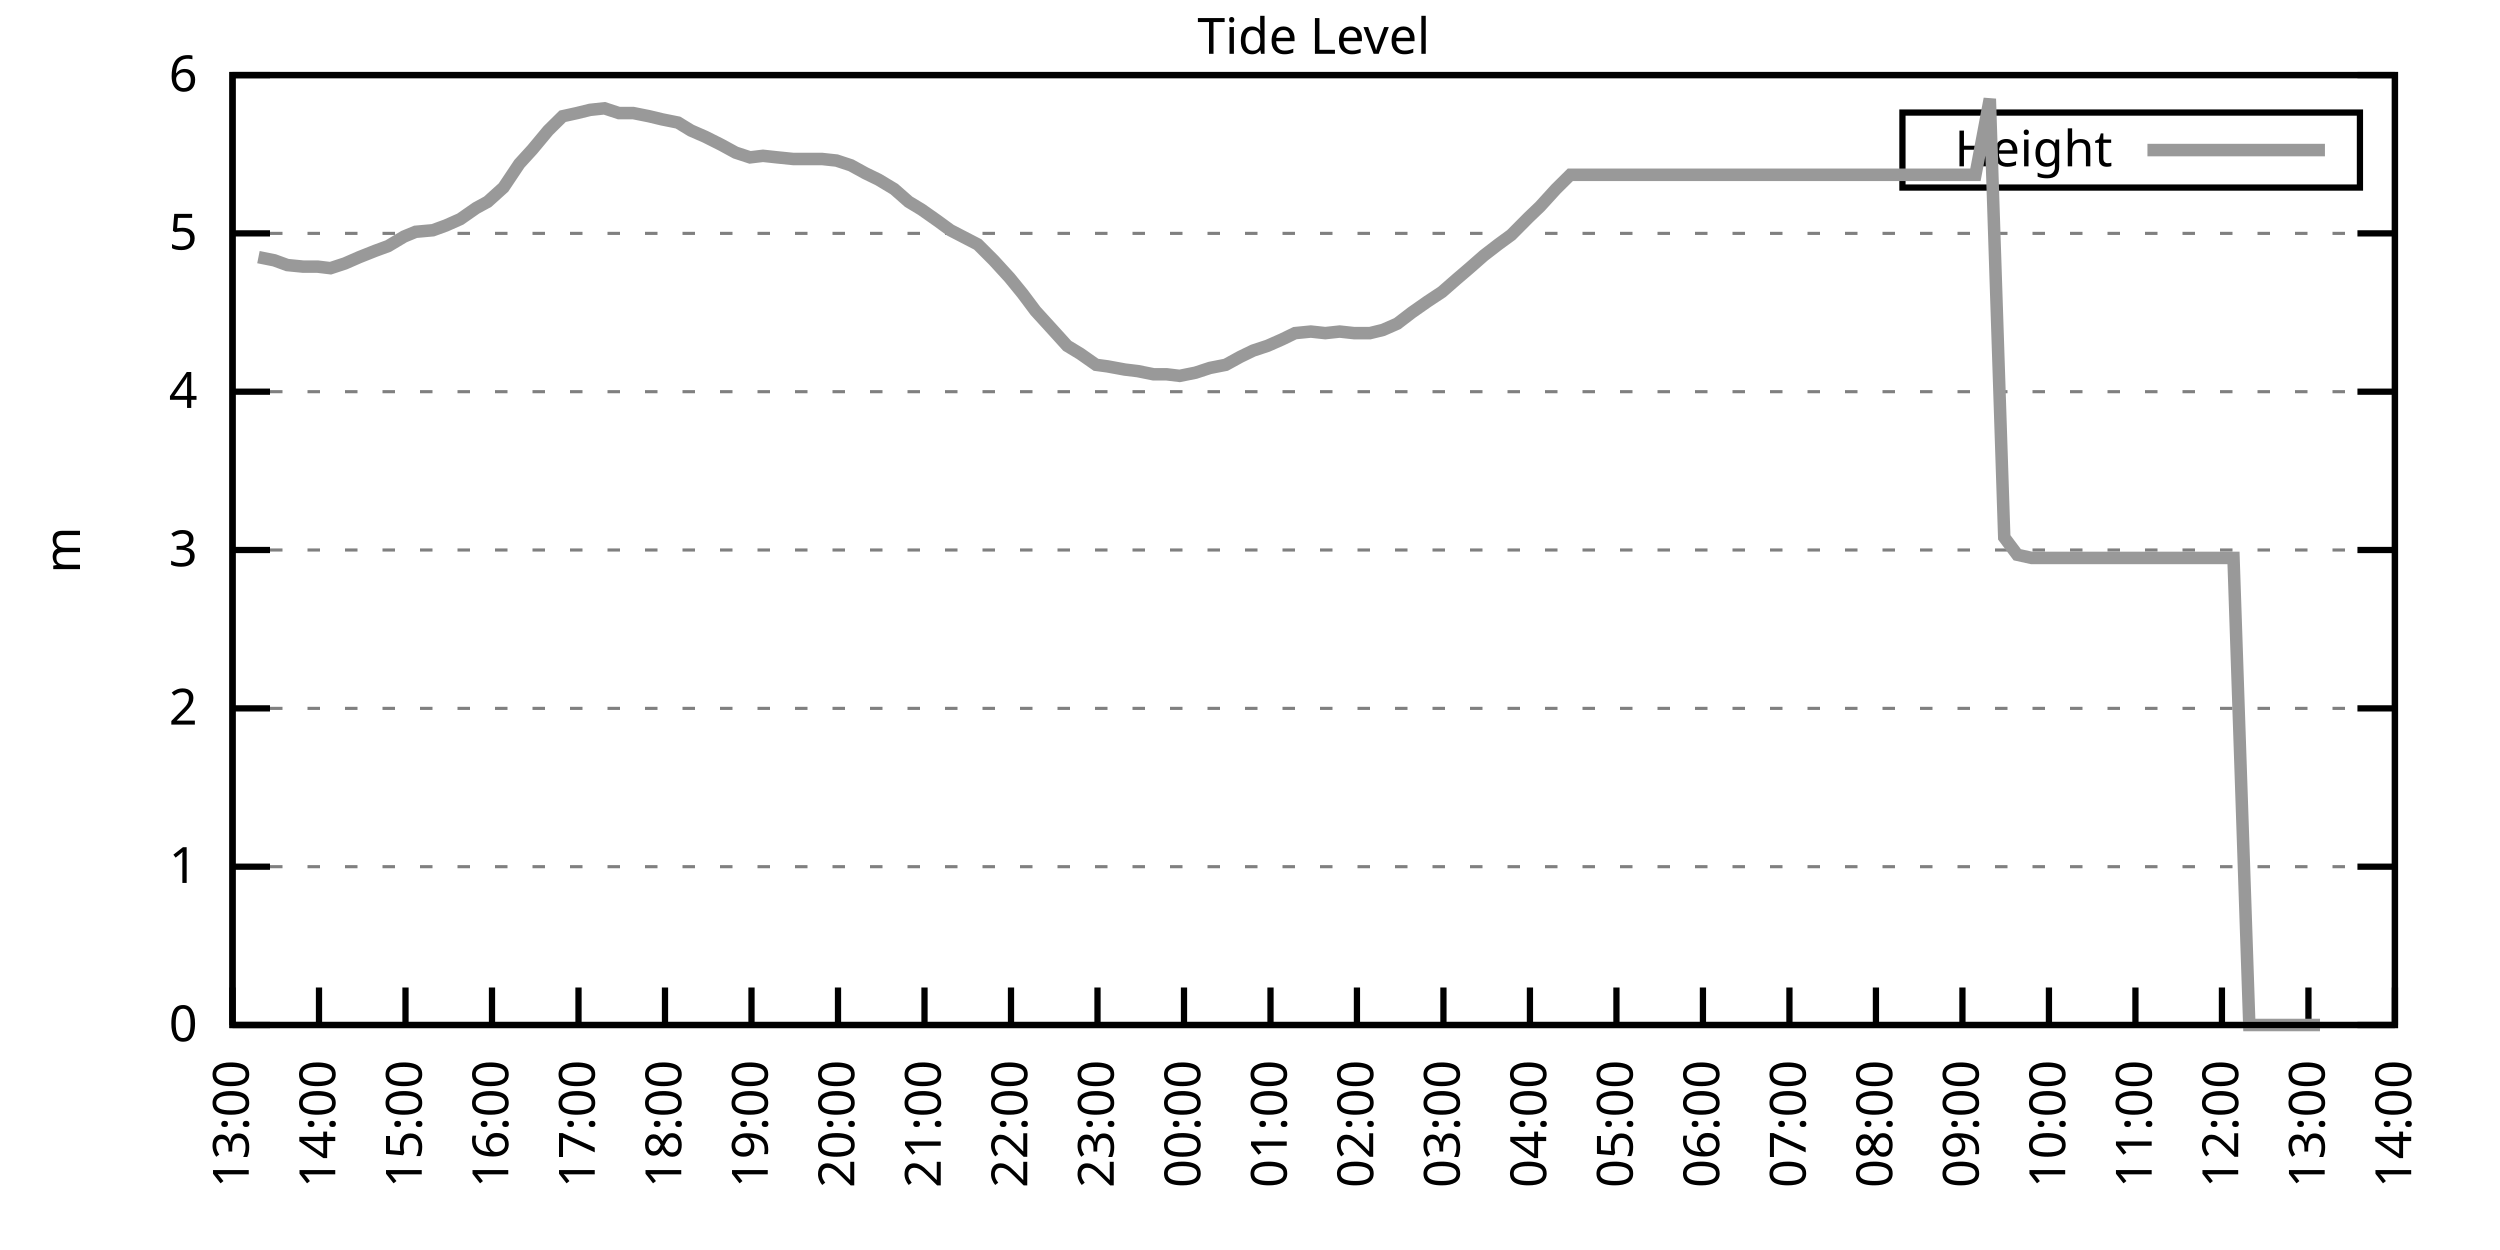
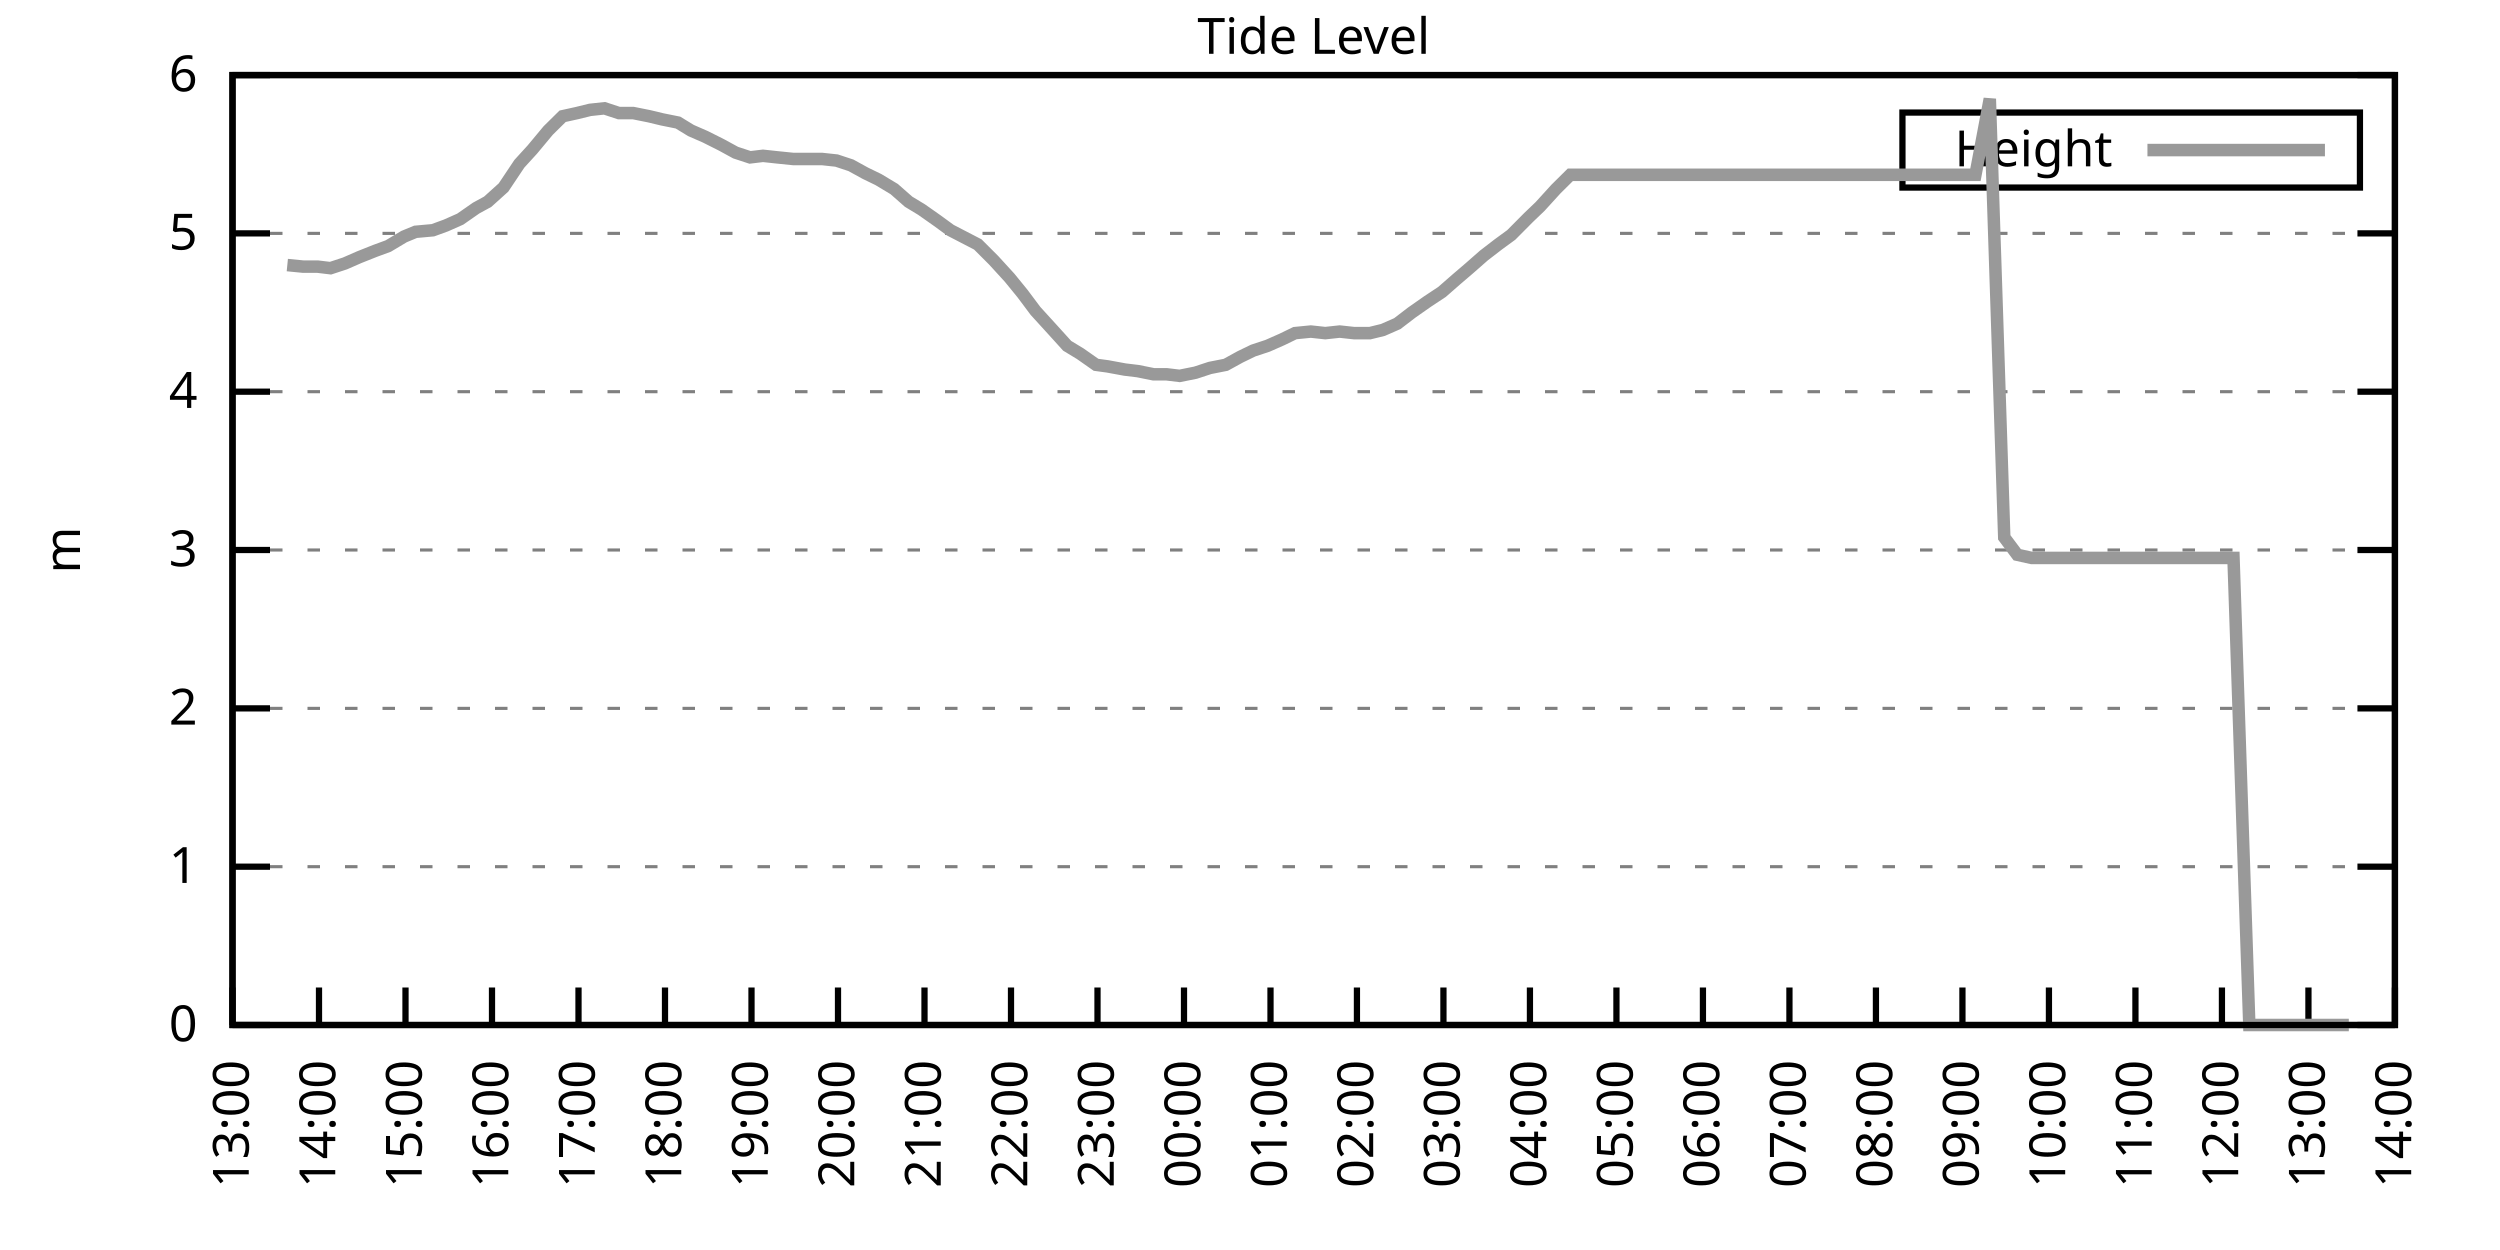
<svg xmlns="http://www.w3.org/2000/svg" xmlns:xlink="http://www.w3.org/1999/xlink" width="400" height="200" viewBox="0 0 400 200">
  <g id="gnuplot_canvas">
    <rect x="0" y="0" width="400" height="200" fill="none" />
    <defs>
      <circle id="gpDot" r="0.5" stroke-width="0.5" stroke="currentColor" />
      <path id="gpPt0" stroke-width="0.333" stroke="currentColor" d="M-1,0 h2 M0,-1 v2" />
      <path id="gpPt1" stroke-width="0.333" stroke="currentColor" d="M-1,-1 L1,1 M1,-1 L-1,1" />
      <path id="gpPt2" stroke-width="0.333" stroke="currentColor" d="M-1,0 L1,0 M0,-1 L0,1 M-1,-1 L1,1 M-1,1 L1,-1" />
      <rect id="gpPt3" stroke-width="0.333" stroke="currentColor" x="-1" y="-1" width="2" height="2" />
      <rect id="gpPt4" stroke-width="0.333" stroke="currentColor" fill="currentColor" x="-1" y="-1" width="2" height="2" />
      <circle id="gpPt5" stroke-width="0.333" stroke="currentColor" cx="0" cy="0" r="1" />
      <use xlink:href="#gpPt5" id="gpPt6" fill="currentColor" stroke="none" />
      <path id="gpPt7" stroke-width="0.333" stroke="currentColor" d="M0,-1.33 L-1.33,0.67 L1.33,0.67 z" />
      <use xlink:href="#gpPt7" id="gpPt8" fill="currentColor" stroke="none" />
      <use xlink:href="#gpPt7" id="gpPt9" stroke="currentColor" transform="rotate(180)" />
      <use xlink:href="#gpPt9" id="gpPt10" fill="currentColor" stroke="none" />
      <use xlink:href="#gpPt3" id="gpPt11" stroke="currentColor" transform="rotate(45)" />
      <use xlink:href="#gpPt11" id="gpPt12" fill="currentColor" stroke="none" />
      <path id="gpPt13" stroke-width="0.333" stroke="currentColor" d="M0,1.330 L1.265,0.411 L0.782,-1.067 L-0.782,-1.076 L-1.265,0.411 z" />
      <use xlink:href="#gpPt13" id="gpPt14" fill="currentColor" stroke="none" />
      <filter id="textbox" filterUnits="objectBoundingBox" x="0" y="0" height="1" width="1">
        <feFlood flood-color="white" flood-opacity="1" result="bgnd" />
        <feComposite in="SourceGraphic" in2="bgnd" operator="atop" />
      </filter>
      <filter id="greybox" filterUnits="objectBoundingBox" x="0" y="0" height="1" width="1">
        <feFlood flood-color="lightgrey" flood-opacity="1" result="grey" />
        <feComposite in="SourceGraphic" in2="grey" operator="atop" />
      </filter>
    </defs>
    <g fill="none" color="white" stroke="currentColor" stroke-width="1.00" stroke-linecap="butt" stroke-linejoin="miter">
</g>
    <g fill="none" color="black" stroke="currentColor" stroke-width="1.00" stroke-linecap="butt" stroke-linejoin="miter">
      <g stroke="none" shape-rendering="crispEdges">
        <polygon fill="rgb(255, 255, 255)" points="37.20,164.00 383.18,164.00 383.18,12.02 37.20,12.02 " />
      </g>
    </g>
    <g fill="none" color="black" stroke="currentColor" stroke-width="1.00" stroke-linecap="butt" stroke-linejoin="miter">
</g>
    <g fill="none" color="black" stroke="black" stroke-width="0.50" stroke-linecap="butt" stroke-linejoin="miter">
</g>
    <g fill="none" color="gray" stroke="currentColor" stroke-width="0.50" stroke-linecap="butt" stroke-linejoin="miter">
      <path stroke="gray" stroke-dasharray="2,4" class="gridline" d="M37.20,164.00 L383.19,164.00  " />
    </g>
    <g fill="none" color="gray" stroke="gray" stroke-width="1.00" stroke-linecap="butt" stroke-linejoin="miter">
</g>
    <g fill="none" color="black" stroke="currentColor" stroke-width="1.00" stroke-linecap="butt" stroke-linejoin="miter">
      <path stroke="black" d="M37.20,164.00 L43.20,164.00 M383.19,164.00 L377.19,164.00  " />
      <g transform="translate(31.60,166.60)" stroke="none" fill="black" font-family="Sans" font-size="8.00" text-anchor="end">
        <text>
          <tspan font-family="Sans"> 0</tspan>
        </text>
      </g>
    </g>
    <g fill="none" color="black" stroke="currentColor" stroke-width="1.00" stroke-linecap="butt" stroke-linejoin="miter">
</g>
    <g fill="none" color="black" stroke="black" stroke-width="0.50" stroke-linecap="butt" stroke-linejoin="miter">
</g>
    <g fill="none" color="gray" stroke="currentColor" stroke-width="0.50" stroke-linecap="butt" stroke-linejoin="miter">
      <path stroke="gray" stroke-dasharray="2,4" class="gridline" d="M37.20,138.67 L383.19,138.67  " />
    </g>
    <g fill="none" color="gray" stroke="gray" stroke-width="1.00" stroke-linecap="butt" stroke-linejoin="miter">
</g>
    <g fill="none" color="black" stroke="currentColor" stroke-width="1.00" stroke-linecap="butt" stroke-linejoin="miter">
      <path stroke="black" d="M37.20,138.67 L43.20,138.67 M383.19,138.67 L377.19,138.67  " />
      <g transform="translate(31.60,141.27)" stroke="none" fill="black" font-family="Sans" font-size="8.00" text-anchor="end">
        <text>
          <tspan font-family="Sans"> 1</tspan>
        </text>
      </g>
    </g>
    <g fill="none" color="black" stroke="currentColor" stroke-width="1.00" stroke-linecap="butt" stroke-linejoin="miter">
</g>
    <g fill="none" color="black" stroke="black" stroke-width="0.50" stroke-linecap="butt" stroke-linejoin="miter">
</g>
    <g fill="none" color="gray" stroke="currentColor" stroke-width="0.50" stroke-linecap="butt" stroke-linejoin="miter">
      <path stroke="gray" stroke-dasharray="2,4" class="gridline" d="M37.20,113.34 L383.19,113.34  " />
    </g>
    <g fill="none" color="gray" stroke="gray" stroke-width="1.00" stroke-linecap="butt" stroke-linejoin="miter">
</g>
    <g fill="none" color="black" stroke="currentColor" stroke-width="1.00" stroke-linecap="butt" stroke-linejoin="miter">
      <path stroke="black" d="M37.20,113.34 L43.20,113.34 M383.19,113.34 L377.19,113.34  " />
      <g transform="translate(31.60,115.94)" stroke="none" fill="black" font-family="Sans" font-size="8.00" text-anchor="end">
        <text>
          <tspan font-family="Sans"> 2</tspan>
        </text>
      </g>
    </g>
    <g fill="none" color="black" stroke="currentColor" stroke-width="1.00" stroke-linecap="butt" stroke-linejoin="miter">
</g>
    <g fill="none" color="black" stroke="black" stroke-width="0.50" stroke-linecap="butt" stroke-linejoin="miter">
</g>
    <g fill="none" color="gray" stroke="currentColor" stroke-width="0.50" stroke-linecap="butt" stroke-linejoin="miter">
      <path stroke="gray" stroke-dasharray="2,4" class="gridline" d="M37.20,88.00 L383.19,88.00  " />
    </g>
    <g fill="none" color="gray" stroke="gray" stroke-width="1.00" stroke-linecap="butt" stroke-linejoin="miter">
</g>
    <g fill="none" color="black" stroke="currentColor" stroke-width="1.00" stroke-linecap="butt" stroke-linejoin="miter">
      <path stroke="black" d="M37.20,88.00 L43.20,88.00 M383.19,88.00 L377.19,88.00  " />
      <g transform="translate(31.60,90.60)" stroke="none" fill="black" font-family="Sans" font-size="8.00" text-anchor="end">
        <text>
          <tspan font-family="Sans"> 3</tspan>
        </text>
      </g>
    </g>
    <g fill="none" color="black" stroke="currentColor" stroke-width="1.00" stroke-linecap="butt" stroke-linejoin="miter">
</g>
    <g fill="none" color="black" stroke="black" stroke-width="0.50" stroke-linecap="butt" stroke-linejoin="miter">
</g>
    <g fill="none" color="gray" stroke="currentColor" stroke-width="0.50" stroke-linecap="butt" stroke-linejoin="miter">
      <path stroke="gray" stroke-dasharray="2,4" class="gridline" d="M37.20,62.67 L383.19,62.67  " />
    </g>
    <g fill="none" color="gray" stroke="gray" stroke-width="1.00" stroke-linecap="butt" stroke-linejoin="miter">
</g>
    <g fill="none" color="black" stroke="currentColor" stroke-width="1.00" stroke-linecap="butt" stroke-linejoin="miter">
      <path stroke="black" d="M37.20,62.67 L43.20,62.67 M383.19,62.67 L377.19,62.67  " />
      <g transform="translate(31.60,65.27)" stroke="none" fill="black" font-family="Sans" font-size="8.00" text-anchor="end">
        <text>
          <tspan font-family="Sans"> 4</tspan>
        </text>
      </g>
    </g>
    <g fill="none" color="black" stroke="currentColor" stroke-width="1.00" stroke-linecap="butt" stroke-linejoin="miter">
</g>
    <g fill="none" color="black" stroke="black" stroke-width="0.50" stroke-linecap="butt" stroke-linejoin="miter">
</g>
    <g fill="none" color="gray" stroke="currentColor" stroke-width="0.50" stroke-linecap="butt" stroke-linejoin="miter">
      <path stroke="gray" stroke-dasharray="2,4" class="gridline" d="M37.20,37.34 L383.19,37.34  " />
    </g>
    <g fill="none" color="gray" stroke="gray" stroke-width="1.00" stroke-linecap="butt" stroke-linejoin="miter">
</g>
    <g fill="none" color="black" stroke="currentColor" stroke-width="1.00" stroke-linecap="butt" stroke-linejoin="miter">
      <path stroke="black" d="M37.20,37.34 L43.20,37.34 M383.19,37.34 L377.19,37.34  " />
      <g transform="translate(31.60,39.94)" stroke="none" fill="black" font-family="Sans" font-size="8.00" text-anchor="end">
        <text>
          <tspan font-family="Sans"> 5</tspan>
        </text>
      </g>
    </g>
    <g fill="none" color="black" stroke="currentColor" stroke-width="1.00" stroke-linecap="butt" stroke-linejoin="miter">
</g>
    <g fill="none" color="black" stroke="black" stroke-width="0.50" stroke-linecap="butt" stroke-linejoin="miter">
</g>
    <g fill="none" color="gray" stroke="currentColor" stroke-width="0.50" stroke-linecap="butt" stroke-linejoin="miter">
      <path stroke="gray" stroke-dasharray="2,4" class="gridline" d="M37.20,12.01 L383.19,12.01  " />
    </g>
    <g fill="none" color="gray" stroke="gray" stroke-width="1.00" stroke-linecap="butt" stroke-linejoin="miter">
</g>
    <g fill="none" color="black" stroke="currentColor" stroke-width="1.00" stroke-linecap="butt" stroke-linejoin="miter">
      <path stroke="black" d="M37.20,12.01 L43.20,12.01 M383.19,12.01 L377.19,12.01  " />
      <g transform="translate(31.60,14.61)" stroke="none" fill="black" font-family="Sans" font-size="8.00" text-anchor="end">
        <text>
          <tspan font-family="Sans"> 6</tspan>
        </text>
      </g>
    </g>
    <g fill="none" color="black" stroke="currentColor" stroke-width="1.00" stroke-linecap="butt" stroke-linejoin="miter">
      <path stroke="black" d="M37.20,164.00 L37.20,158.00  " />
      <g transform="translate(39.80,169.60) rotate(270.00)" stroke="none" fill="black" font-family="Sans" font-size="8.00" text-anchor="end">
        <text>
          <tspan font-family="Sans">13:00</tspan>
        </text>
      </g>
    </g>
    <g fill="none" color="black" stroke="currentColor" stroke-width="1.00" stroke-linecap="butt" stroke-linejoin="miter">
      <path stroke="black" d="M51.04,164.00 L51.04,158.00  " />
      <g transform="translate(53.64,169.60) rotate(270.00)" stroke="none" fill="black" font-family="Sans" font-size="8.00" text-anchor="end">
        <text>
          <tspan font-family="Sans">14:00</tspan>
        </text>
      </g>
    </g>
    <g fill="none" color="black" stroke="currentColor" stroke-width="1.00" stroke-linecap="butt" stroke-linejoin="miter">
      <path stroke="black" d="M64.88,164.00 L64.88,158.00  " />
      <g transform="translate(67.48,169.60) rotate(270.00)" stroke="none" fill="black" font-family="Sans" font-size="8.00" text-anchor="end">
        <text>
          <tspan font-family="Sans">15:00</tspan>
        </text>
      </g>
    </g>
    <g fill="none" color="black" stroke="currentColor" stroke-width="1.00" stroke-linecap="butt" stroke-linejoin="miter">
      <path stroke="black" d="M78.72,164.00 L78.72,158.00  " />
      <g transform="translate(81.32,169.60) rotate(270.00)" stroke="none" fill="black" font-family="Sans" font-size="8.00" text-anchor="end">
        <text>
          <tspan font-family="Sans">16:00</tspan>
        </text>
      </g>
    </g>
    <g fill="none" color="black" stroke="currentColor" stroke-width="1.00" stroke-linecap="butt" stroke-linejoin="miter">
      <path stroke="black" d="M92.56,164.00 L92.56,158.00  " />
      <g transform="translate(95.16,169.60) rotate(270.00)" stroke="none" fill="black" font-family="Sans" font-size="8.00" text-anchor="end">
        <text>
          <tspan font-family="Sans">17:00</tspan>
        </text>
      </g>
    </g>
    <g fill="none" color="black" stroke="currentColor" stroke-width="1.00" stroke-linecap="butt" stroke-linejoin="miter">
      <path stroke="black" d="M106.40,164.00 L106.40,158.00  " />
      <g transform="translate(109.00,169.60) rotate(270.00)" stroke="none" fill="black" font-family="Sans" font-size="8.00" text-anchor="end">
        <text>
          <tspan font-family="Sans">18:00</tspan>
        </text>
      </g>
    </g>
    <g fill="none" color="black" stroke="currentColor" stroke-width="1.00" stroke-linecap="butt" stroke-linejoin="miter">
      <path stroke="black" d="M120.24,164.00 L120.24,158.00  " />
      <g transform="translate(122.84,169.60) rotate(270.00)" stroke="none" fill="black" font-family="Sans" font-size="8.00" text-anchor="end">
        <text>
          <tspan font-family="Sans">19:00</tspan>
        </text>
      </g>
    </g>
    <g fill="none" color="black" stroke="currentColor" stroke-width="1.00" stroke-linecap="butt" stroke-linejoin="miter">
      <path stroke="black" d="M134.08,164.00 L134.08,158.00  " />
      <g transform="translate(136.68,169.60) rotate(270.00)" stroke="none" fill="black" font-family="Sans" font-size="8.00" text-anchor="end">
        <text>
          <tspan font-family="Sans">20:00</tspan>
        </text>
      </g>
    </g>
    <g fill="none" color="black" stroke="currentColor" stroke-width="1.00" stroke-linecap="butt" stroke-linejoin="miter">
      <path stroke="black" d="M147.92,164.00 L147.92,158.00  " />
      <g transform="translate(150.52,169.60) rotate(270.00)" stroke="none" fill="black" font-family="Sans" font-size="8.00" text-anchor="end">
        <text>
          <tspan font-family="Sans">21:00</tspan>
        </text>
      </g>
    </g>
    <g fill="none" color="black" stroke="currentColor" stroke-width="1.00" stroke-linecap="butt" stroke-linejoin="miter">
      <path stroke="black" d="M161.76,164.00 L161.76,158.00  " />
      <g transform="translate(164.36,169.60) rotate(270.00)" stroke="none" fill="black" font-family="Sans" font-size="8.00" text-anchor="end">
        <text>
          <tspan font-family="Sans">22:00</tspan>
        </text>
      </g>
    </g>
    <g fill="none" color="black" stroke="currentColor" stroke-width="1.00" stroke-linecap="butt" stroke-linejoin="miter">
      <path stroke="black" d="M175.60,164.00 L175.60,158.00  " />
      <g transform="translate(178.20,169.60) rotate(270.00)" stroke="none" fill="black" font-family="Sans" font-size="8.00" text-anchor="end">
        <text>
          <tspan font-family="Sans">23:00</tspan>
        </text>
      </g>
    </g>
    <g fill="none" color="black" stroke="currentColor" stroke-width="1.00" stroke-linecap="butt" stroke-linejoin="miter">
      <path stroke="black" d="M189.44,164.00 L189.44,158.00  " />
      <g transform="translate(192.04,169.60) rotate(270.00)" stroke="none" fill="black" font-family="Sans" font-size="8.00" text-anchor="end">
        <text>
          <tspan font-family="Sans">00:00</tspan>
        </text>
      </g>
    </g>
    <g fill="none" color="black" stroke="currentColor" stroke-width="1.00" stroke-linecap="butt" stroke-linejoin="miter">
      <path stroke="black" d="M203.28,164.00 L203.28,158.00  " />
      <g transform="translate(205.88,169.60) rotate(270.00)" stroke="none" fill="black" font-family="Sans" font-size="8.00" text-anchor="end">
        <text>
          <tspan font-family="Sans">01:00</tspan>
        </text>
      </g>
    </g>
    <g fill="none" color="black" stroke="currentColor" stroke-width="1.00" stroke-linecap="butt" stroke-linejoin="miter">
      <path stroke="black" d="M217.11,164.00 L217.11,158.00  " />
      <g transform="translate(219.71,169.60) rotate(270.00)" stroke="none" fill="black" font-family="Sans" font-size="8.00" text-anchor="end">
        <text>
          <tspan font-family="Sans">02:00</tspan>
        </text>
      </g>
    </g>
    <g fill="none" color="black" stroke="currentColor" stroke-width="1.00" stroke-linecap="butt" stroke-linejoin="miter">
      <path stroke="black" d="M230.95,164.00 L230.95,158.00  " />
      <g transform="translate(233.55,169.60) rotate(270.00)" stroke="none" fill="black" font-family="Sans" font-size="8.00" text-anchor="end">
        <text>
          <tspan font-family="Sans">03:00</tspan>
        </text>
      </g>
    </g>
    <g fill="none" color="black" stroke="currentColor" stroke-width="1.00" stroke-linecap="butt" stroke-linejoin="miter">
      <path stroke="black" d="M244.79,164.00 L244.79,158.00  " />
      <g transform="translate(247.39,169.60) rotate(270.00)" stroke="none" fill="black" font-family="Sans" font-size="8.00" text-anchor="end">
        <text>
          <tspan font-family="Sans">04:00</tspan>
        </text>
      </g>
    </g>
    <g fill="none" color="black" stroke="currentColor" stroke-width="1.00" stroke-linecap="butt" stroke-linejoin="miter">
      <path stroke="black" d="M258.63,164.00 L258.63,158.00  " />
      <g transform="translate(261.23,169.60) rotate(270.00)" stroke="none" fill="black" font-family="Sans" font-size="8.00" text-anchor="end">
        <text>
          <tspan font-family="Sans">05:00</tspan>
        </text>
      </g>
    </g>
    <g fill="none" color="black" stroke="currentColor" stroke-width="1.00" stroke-linecap="butt" stroke-linejoin="miter">
      <path stroke="black" d="M272.47,164.00 L272.47,158.00  " />
      <g transform="translate(275.07,169.60) rotate(270.00)" stroke="none" fill="black" font-family="Sans" font-size="8.00" text-anchor="end">
        <text>
          <tspan font-family="Sans">06:00</tspan>
        </text>
      </g>
    </g>
    <g fill="none" color="black" stroke="currentColor" stroke-width="1.00" stroke-linecap="butt" stroke-linejoin="miter">
      <path stroke="black" d="M286.31,164.00 L286.31,158.00  " />
      <g transform="translate(288.91,169.60) rotate(270.00)" stroke="none" fill="black" font-family="Sans" font-size="8.00" text-anchor="end">
        <text>
          <tspan font-family="Sans">07:00</tspan>
        </text>
      </g>
    </g>
    <g fill="none" color="black" stroke="currentColor" stroke-width="1.00" stroke-linecap="butt" stroke-linejoin="miter">
      <path stroke="black" d="M300.15,164.00 L300.15,158.00  " />
      <g transform="translate(302.75,169.60) rotate(270.00)" stroke="none" fill="black" font-family="Sans" font-size="8.00" text-anchor="end">
        <text>
          <tspan font-family="Sans">08:00</tspan>
        </text>
      </g>
    </g>
    <g fill="none" color="black" stroke="currentColor" stroke-width="1.00" stroke-linecap="butt" stroke-linejoin="miter">
      <path stroke="black" d="M313.99,164.00 L313.99,158.00  " />
      <g transform="translate(316.59,169.60) rotate(270.00)" stroke="none" fill="black" font-family="Sans" font-size="8.00" text-anchor="end">
        <text>
          <tspan font-family="Sans">09:00</tspan>
        </text>
      </g>
    </g>
    <g fill="none" color="black" stroke="currentColor" stroke-width="1.00" stroke-linecap="butt" stroke-linejoin="miter">
      <path stroke="black" d="M327.83,164.00 L327.83,158.00  " />
      <g transform="translate(330.43,169.60) rotate(270.00)" stroke="none" fill="black" font-family="Sans" font-size="8.00" text-anchor="end">
        <text>
          <tspan font-family="Sans">10:00</tspan>
        </text>
      </g>
    </g>
    <g fill="none" color="black" stroke="currentColor" stroke-width="1.00" stroke-linecap="butt" stroke-linejoin="miter">
      <path stroke="black" d="M341.67,164.00 L341.67,158.00  " />
      <g transform="translate(344.27,169.60) rotate(270.00)" stroke="none" fill="black" font-family="Sans" font-size="8.00" text-anchor="end">
        <text>
          <tspan font-family="Sans">11:00</tspan>
        </text>
      </g>
    </g>
    <g fill="none" color="black" stroke="currentColor" stroke-width="1.00" stroke-linecap="butt" stroke-linejoin="miter">
      <path stroke="black" d="M355.51,164.00 L355.51,158.00  " />
      <g transform="translate(358.11,169.60) rotate(270.00)" stroke="none" fill="black" font-family="Sans" font-size="8.00" text-anchor="end">
        <text>
          <tspan font-family="Sans">12:00</tspan>
        </text>
      </g>
    </g>
    <g fill="none" color="black" stroke="currentColor" stroke-width="1.00" stroke-linecap="butt" stroke-linejoin="miter">
      <path stroke="black" d="M369.35,164.00 L369.35,158.00  " />
      <g transform="translate(371.95,169.60) rotate(270.00)" stroke="none" fill="black" font-family="Sans" font-size="8.00" text-anchor="end">
        <text>
          <tspan font-family="Sans">13:00</tspan>
        </text>
      </g>
    </g>
    <g fill="none" color="black" stroke="currentColor" stroke-width="1.00" stroke-linecap="butt" stroke-linejoin="miter">
      <path stroke="black" d="M383.19,164.00 L383.19,158.00  " />
      <g transform="translate(385.79,169.60) rotate(270.00)" stroke="none" fill="black" font-family="Sans" font-size="8.00" text-anchor="end">
        <text>
          <tspan font-family="Sans">14:00</tspan>
        </text>
      </g>
    </g>
    <g fill="none" color="black" stroke="currentColor" stroke-width="1.00" stroke-linecap="butt" stroke-linejoin="miter">
</g>
    <g fill="none" color="black" stroke="currentColor" stroke-width="1.00" stroke-linecap="butt" stroke-linejoin="miter">
      <path stroke="black" d="M37.20,12.01 L37.20,164.00 L383.19,164.00 L383.19,12.01 L37.20,12.01 Z  " />
    </g>
    <g fill="none" color="black" stroke="currentColor" stroke-width="1.00" stroke-linecap="butt" stroke-linejoin="miter">
</g>
    <g fill="none" color="black" stroke="currentColor" stroke-width="1.00" stroke-linecap="butt" stroke-linejoin="miter">
      <path stroke="black" d="M304.39,30.01 L304.39,18.01 L377.59,18.01 L377.59,30.01 L304.39,30.01 Z  " />
    </g>
    <g id="Tide_level_plot_1">
      <g fill="none" color="white" stroke="black" stroke-width="2.00" stroke-linecap="butt" stroke-linejoin="miter">
</g>
      <g fill="none" color="black" stroke="currentColor" stroke-width="2.00" stroke-linecap="butt" stroke-linejoin="miter">
        <g transform="translate(337.99,26.61)" stroke="none" fill="black" font-family="Sans" font-size="8.00" text-anchor="end">
          <text>
            <tspan font-family="Sans">Height</tspan>
          </text>
        </g>
      </g>
      <g fill="none" color="black" stroke="currentColor" stroke-width="2.00" stroke-linecap="butt" stroke-linejoin="miter">
-         <path stroke="rgb(153, 153, 153)" d="M343.59,24.01 L371.99,24.01 M41.35,41.14 L43.89,41.65 L45.97,42.41 L48.50,42.66 L50.81,42.66 L52.88,42.91   L55.19,42.15 L57.50,41.14 L60.04,40.13 L62.11,39.37 L64.65,37.85 L66.49,37.09 L69.26,36.84 L71.34,36.08   L73.64,35.06 L76.18,33.29 L78.03,32.28 L80.56,30.00 L83.10,26.20 L85.18,23.92 L87.71,20.88 L90.02,18.60   L92.33,18.09 L94.40,17.58 L96.71,17.33 L99.02,18.09 L101.32,18.09 L103.86,18.60 L105.94,19.10 L108.47,19.61   L110.55,20.88 L112.86,21.89 L115.39,23.16 L117.70,24.42 L120.01,25.18 L122.08,24.93 L124.39,25.18 L126.93,25.44   L129.00,25.44 L131.54,25.44 L133.85,25.69 L136.15,26.45 L138.46,27.72 L140.54,28.73 L143.07,30.25 L145.38,32.28   L147.46,33.54 L149.99,35.32 L152.07,36.84 L156.45,39.11 L158.99,41.65 L161.53,44.43 L163.60,46.97 L165.68,49.75   L168.45,52.79 L170.75,55.33 L172.83,56.59 L175.37,58.37 L177.21,58.62 L179.98,59.13 L182.05,59.38 L184.59,59.89   L186.67,59.89 L188.74,60.14 L191.28,59.63 L193.59,58.87 L196.12,58.37 L198.43,57.10 L200.51,56.09 L202.81,55.33   L205.12,54.31 L207.20,53.30 L209.73,53.05 L212.04,53.30 L214.35,53.05 L216.65,53.30 L219.19,53.30 L221.27,52.79   L223.57,51.78 L225.88,50.01 L228.42,48.23 L230.72,46.71 L233.03,44.69 L235.11,42.91 L237.41,40.89 L239.72,39.11   L241.80,37.59 L244.56,34.81 L246.41,33.04 L248.95,30.25 L251.25,27.97 L253.56,27.97 L256.10,27.97 L258.17,27.97   L260.71,27.97 L262.55,27.97 L265.09,27.97 L267.63,27.97 L269.94,27.97 L272.01,27.97 L274.55,27.97 L276.39,27.97   L279.16,27.97 L281.24,27.97 L283.78,27.97 L286.08,27.97 L288.39,27.97 L290.23,27.97 L292.77,27.97 L295.08,27.97   L297.62,27.97 L299.92,27.97 L301.77,27.97 L304.30,27.97 L306.61,27.97 L308.92,27.97 L311.45,27.97 L313.76,27.97   L316.07,27.97 L318.37,15.81 L320.68,85.98 L322.76,88.76 L325.06,89.27 L327.37,89.27 L329.91,89.27 L331.98,89.27   L334.29,89.27 L336.37,89.27 L338.90,89.27 L341.21,89.27 L343.75,89.27 L346.05,89.27 L347.90,89.27 L350.44,89.27   L352.74,89.27 L355.05,89.27 L357.36,89.27 L359.89,164.00 L361.97,164.00 L364.28,164.00 L366.81,164.00 L368.89,164.00   L371.20,164.00  " />
+         <path stroke="rgb(153, 153, 153)" d="M343.59,24.01 L371.99,24.01 M45.97,42.41 L48.50,42.66 L50.81,42.66 L52.88,42.91 L55.19,42.15 L57.50,41.14   L60.04,40.13 L62.11,39.37 L64.65,37.85 L66.49,37.09 L69.26,36.84 L71.34,36.08 L73.64,35.06 L76.18,33.29   L78.03,32.28 L80.56,30.00 L83.10,26.20 L85.18,23.92 L87.71,20.88 L90.02,18.60 L92.33,18.09 L94.40,17.58   L96.71,17.33 L99.02,18.09 L101.32,18.09 L103.86,18.60 L105.94,19.10 L108.47,19.61 L110.55,20.88 L112.86,21.89   L115.39,23.16 L117.70,24.42 L120.01,25.18 L122.08,24.93 L124.39,25.18 L126.93,25.44 L129.00,25.44 L131.54,25.44   L133.85,25.69 L136.15,26.45 L138.46,27.72 L140.54,28.73 L143.07,30.25 L145.38,32.28 L147.46,33.54 L149.99,35.32   L152.07,36.84 L156.45,39.11 L158.99,41.65 L161.53,44.43 L163.60,46.97 L165.68,49.75 L168.45,52.79 L170.75,55.33   L172.83,56.59 L175.37,58.37 L177.21,58.62 L179.98,59.13 L182.05,59.38 L184.59,59.89 L186.67,59.89 L188.74,60.14   L191.28,59.63 L193.59,58.87 L196.12,58.37 L198.43,57.10 L200.51,56.09 L202.81,55.33 L205.12,54.31 L207.20,53.30   L209.73,53.05 L212.04,53.30 L214.35,53.05 L216.65,53.30 L219.19,53.30 L221.27,52.79 L223.57,51.78 L225.88,50.01   L228.42,48.23 L230.72,46.71 L233.03,44.69 L235.11,42.91 L237.41,40.89 L239.72,39.11 L241.80,37.59 L244.56,34.81   L246.41,33.04 L248.95,30.25 L251.25,27.97 L253.56,27.97 L256.10,27.97 L258.17,27.97 L260.71,27.97 L262.55,27.97   L265.09,27.97 L267.63,27.97 L269.94,27.97 L272.01,27.97 L274.55,27.97 L276.39,27.97 L279.16,27.97 L281.24,27.97   L283.78,27.97 L286.08,27.97 L288.39,27.97 L290.23,27.97 L292.77,27.97 L295.08,27.97 L297.62,27.97 L299.92,27.97   L301.77,27.97 L304.30,27.97 L306.61,27.97 L308.92,27.97 L311.45,27.97 L313.76,27.97 L316.07,27.97 L318.37,15.81   L320.68,85.98 L322.76,88.76 L325.06,89.27 L327.37,89.27 L329.91,89.27 L331.98,89.27 L334.29,89.27 L336.37,89.27   L338.90,89.27 L341.21,89.27 L343.75,89.27 L346.05,89.27 L347.90,89.27 L350.44,89.27 L352.74,89.27 L355.05,89.27   L357.36,89.27 L359.89,164.00 L361.97,164.00 L364.28,164.00 L366.81,164.00 L368.89,164.00 L371.20,164.00 L373.50,164.00   L375.81,164.00  " />
      </g>
    </g>
    <g fill="none" color="black" stroke="currentColor" stroke-width="2.00" stroke-linecap="butt" stroke-linejoin="miter">
</g>
    <g fill="none" color="black" stroke="black" stroke-width="1.00" stroke-linecap="butt" stroke-linejoin="miter">
</g>
    <g fill="none" color="black" stroke="currentColor" stroke-width="1.00" stroke-linecap="butt" stroke-linejoin="miter">
      <path stroke="black" d="M37.20,12.01 L37.20,164.00 L383.19,164.00 L383.19,12.01 L37.20,12.01 Z  " />
      <g transform="translate(12.80,88.01) rotate(270.00)" stroke="none" fill="black" font-family="Sans" font-size="8.00" text-anchor="middle">
        <text>
          <tspan font-family="Sans">m</tspan>
        </text>
      </g>
    </g>
    <g fill="none" color="black" stroke="currentColor" stroke-width="1.00" stroke-linecap="butt" stroke-linejoin="miter">
</g>
    <g fill="none" color="black" stroke="currentColor" stroke-width="1.00" stroke-linecap="butt" stroke-linejoin="miter">
      <g transform="translate(210.19,8.61)" stroke="none" fill="black" font-family="Sans" font-size="8.00" text-anchor="middle">
        <text>
          <tspan font-family="Sans">Tide Level</tspan>
        </text>
      </g>
    </g>
    <g fill="none" color="black" stroke="currentColor" stroke-width="1.00" stroke-linecap="butt" stroke-linejoin="miter">
</g>
  </g>
</svg>
